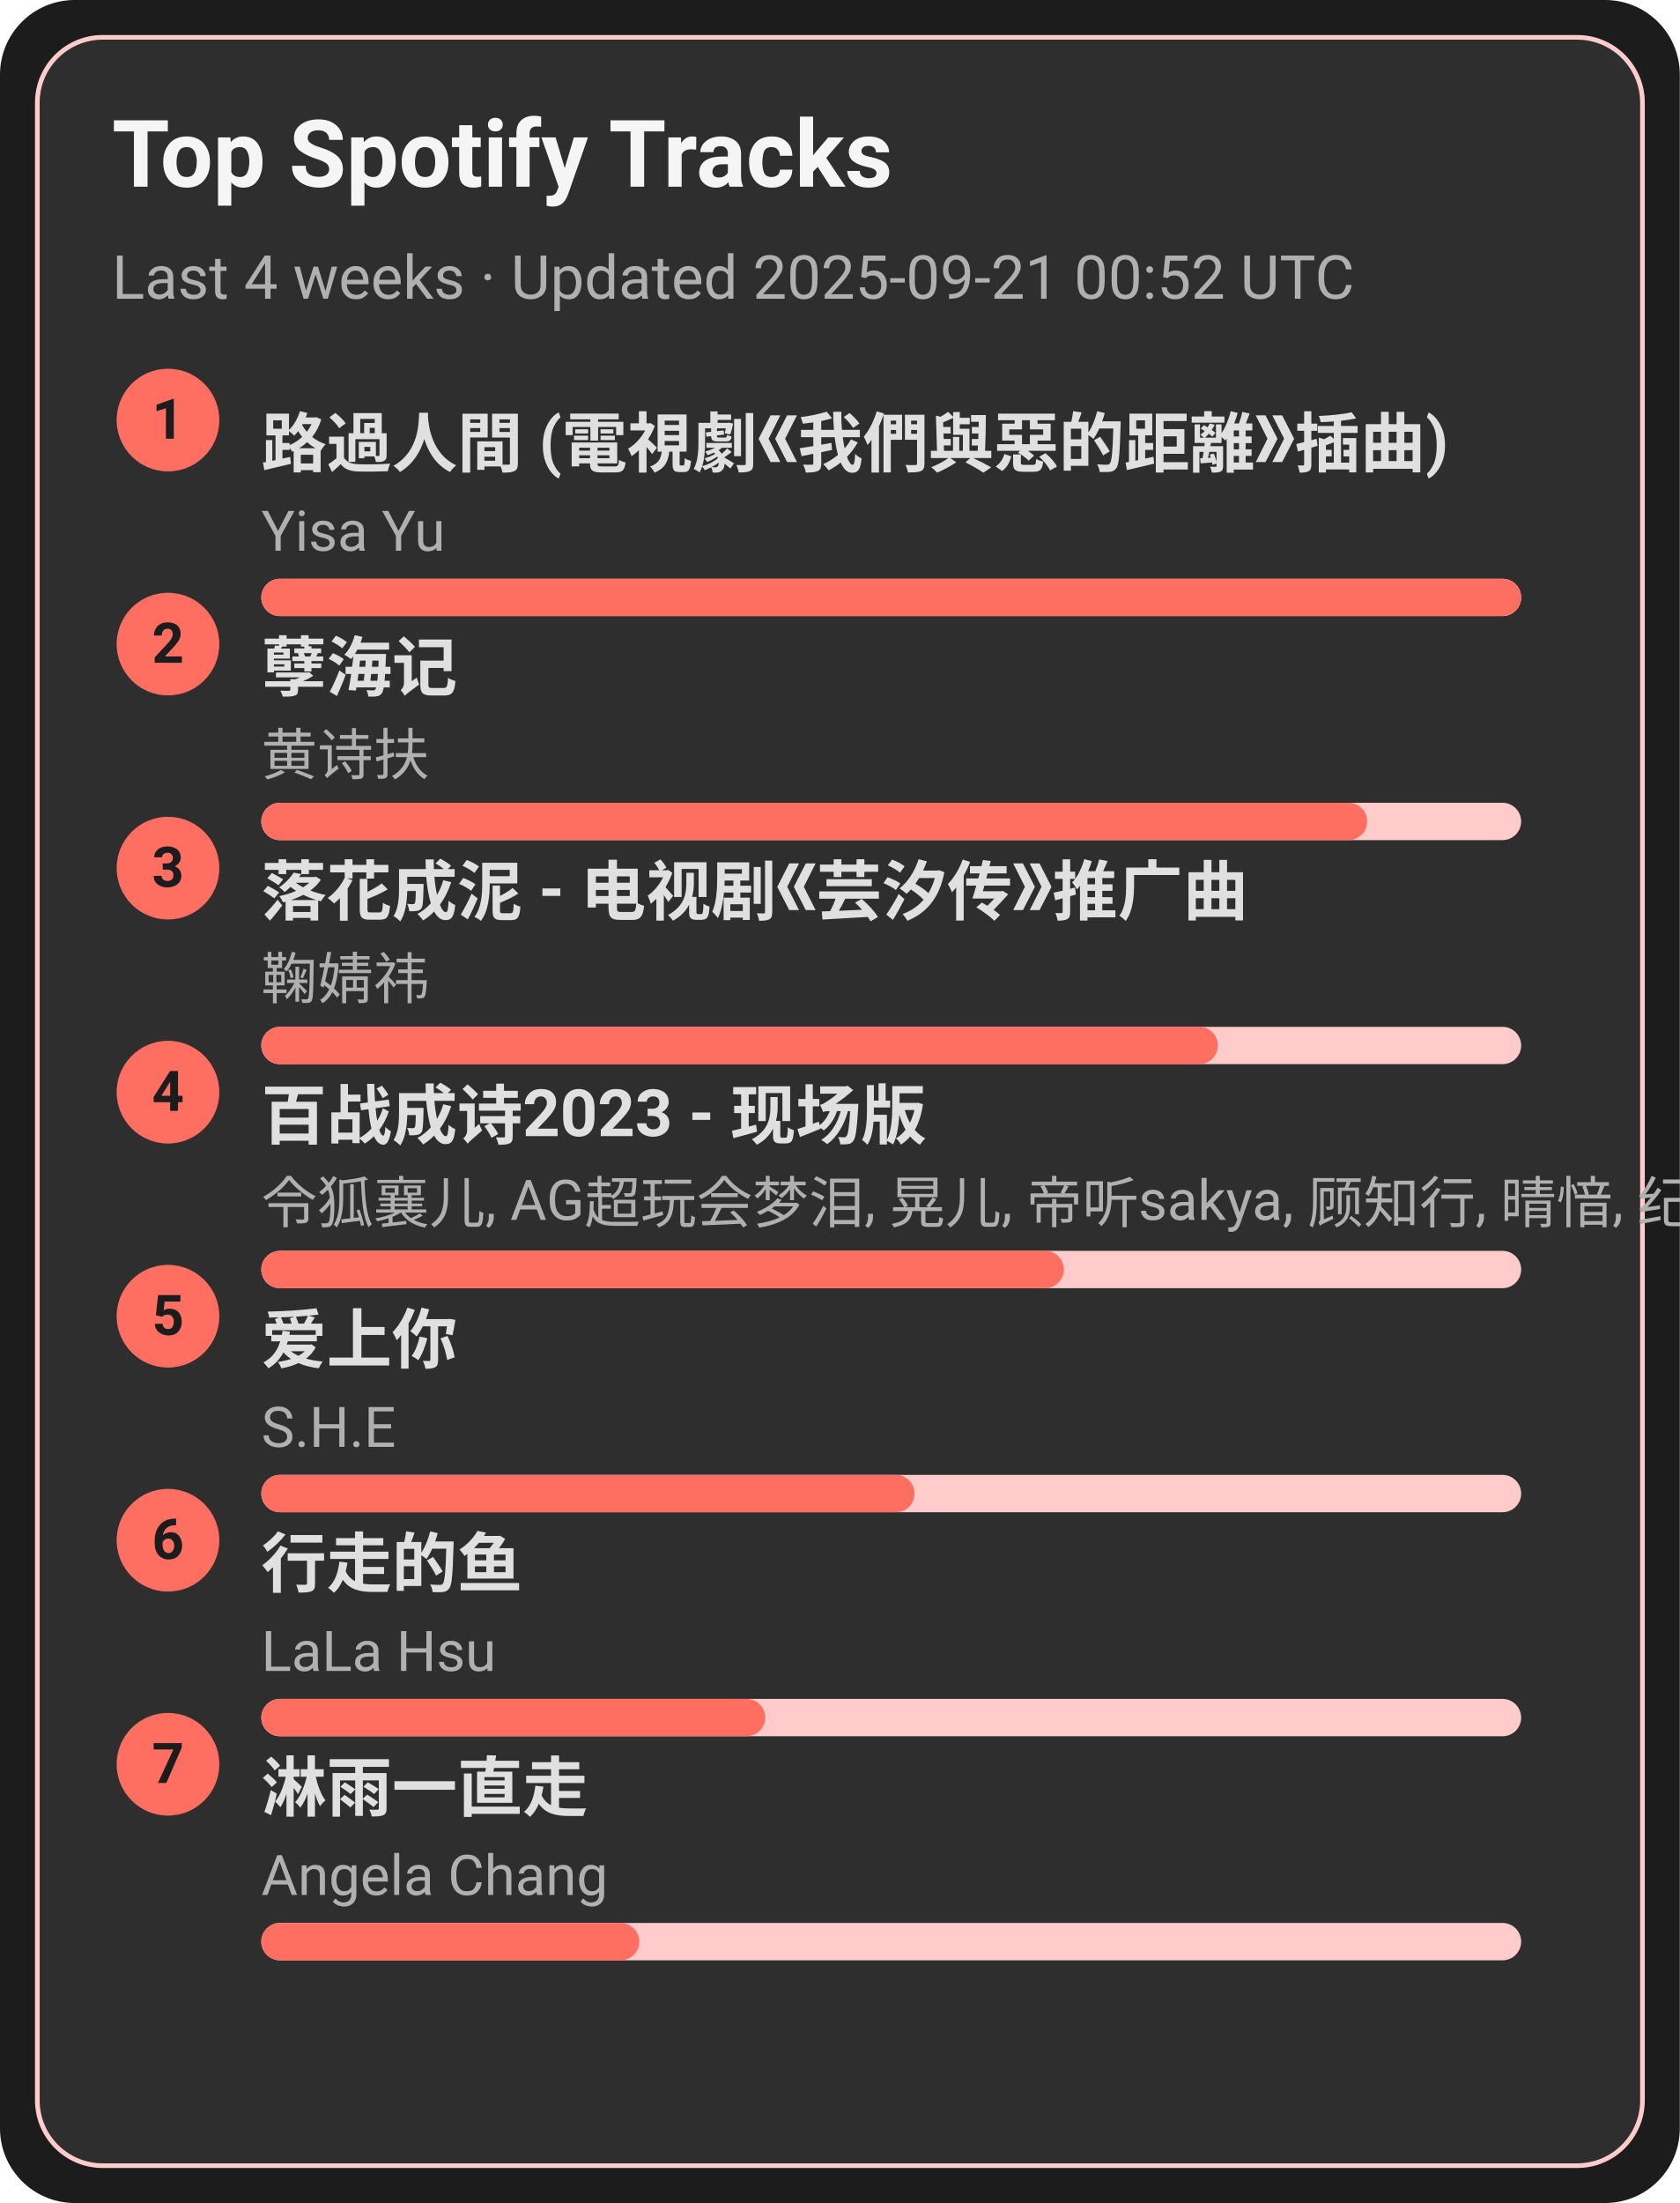
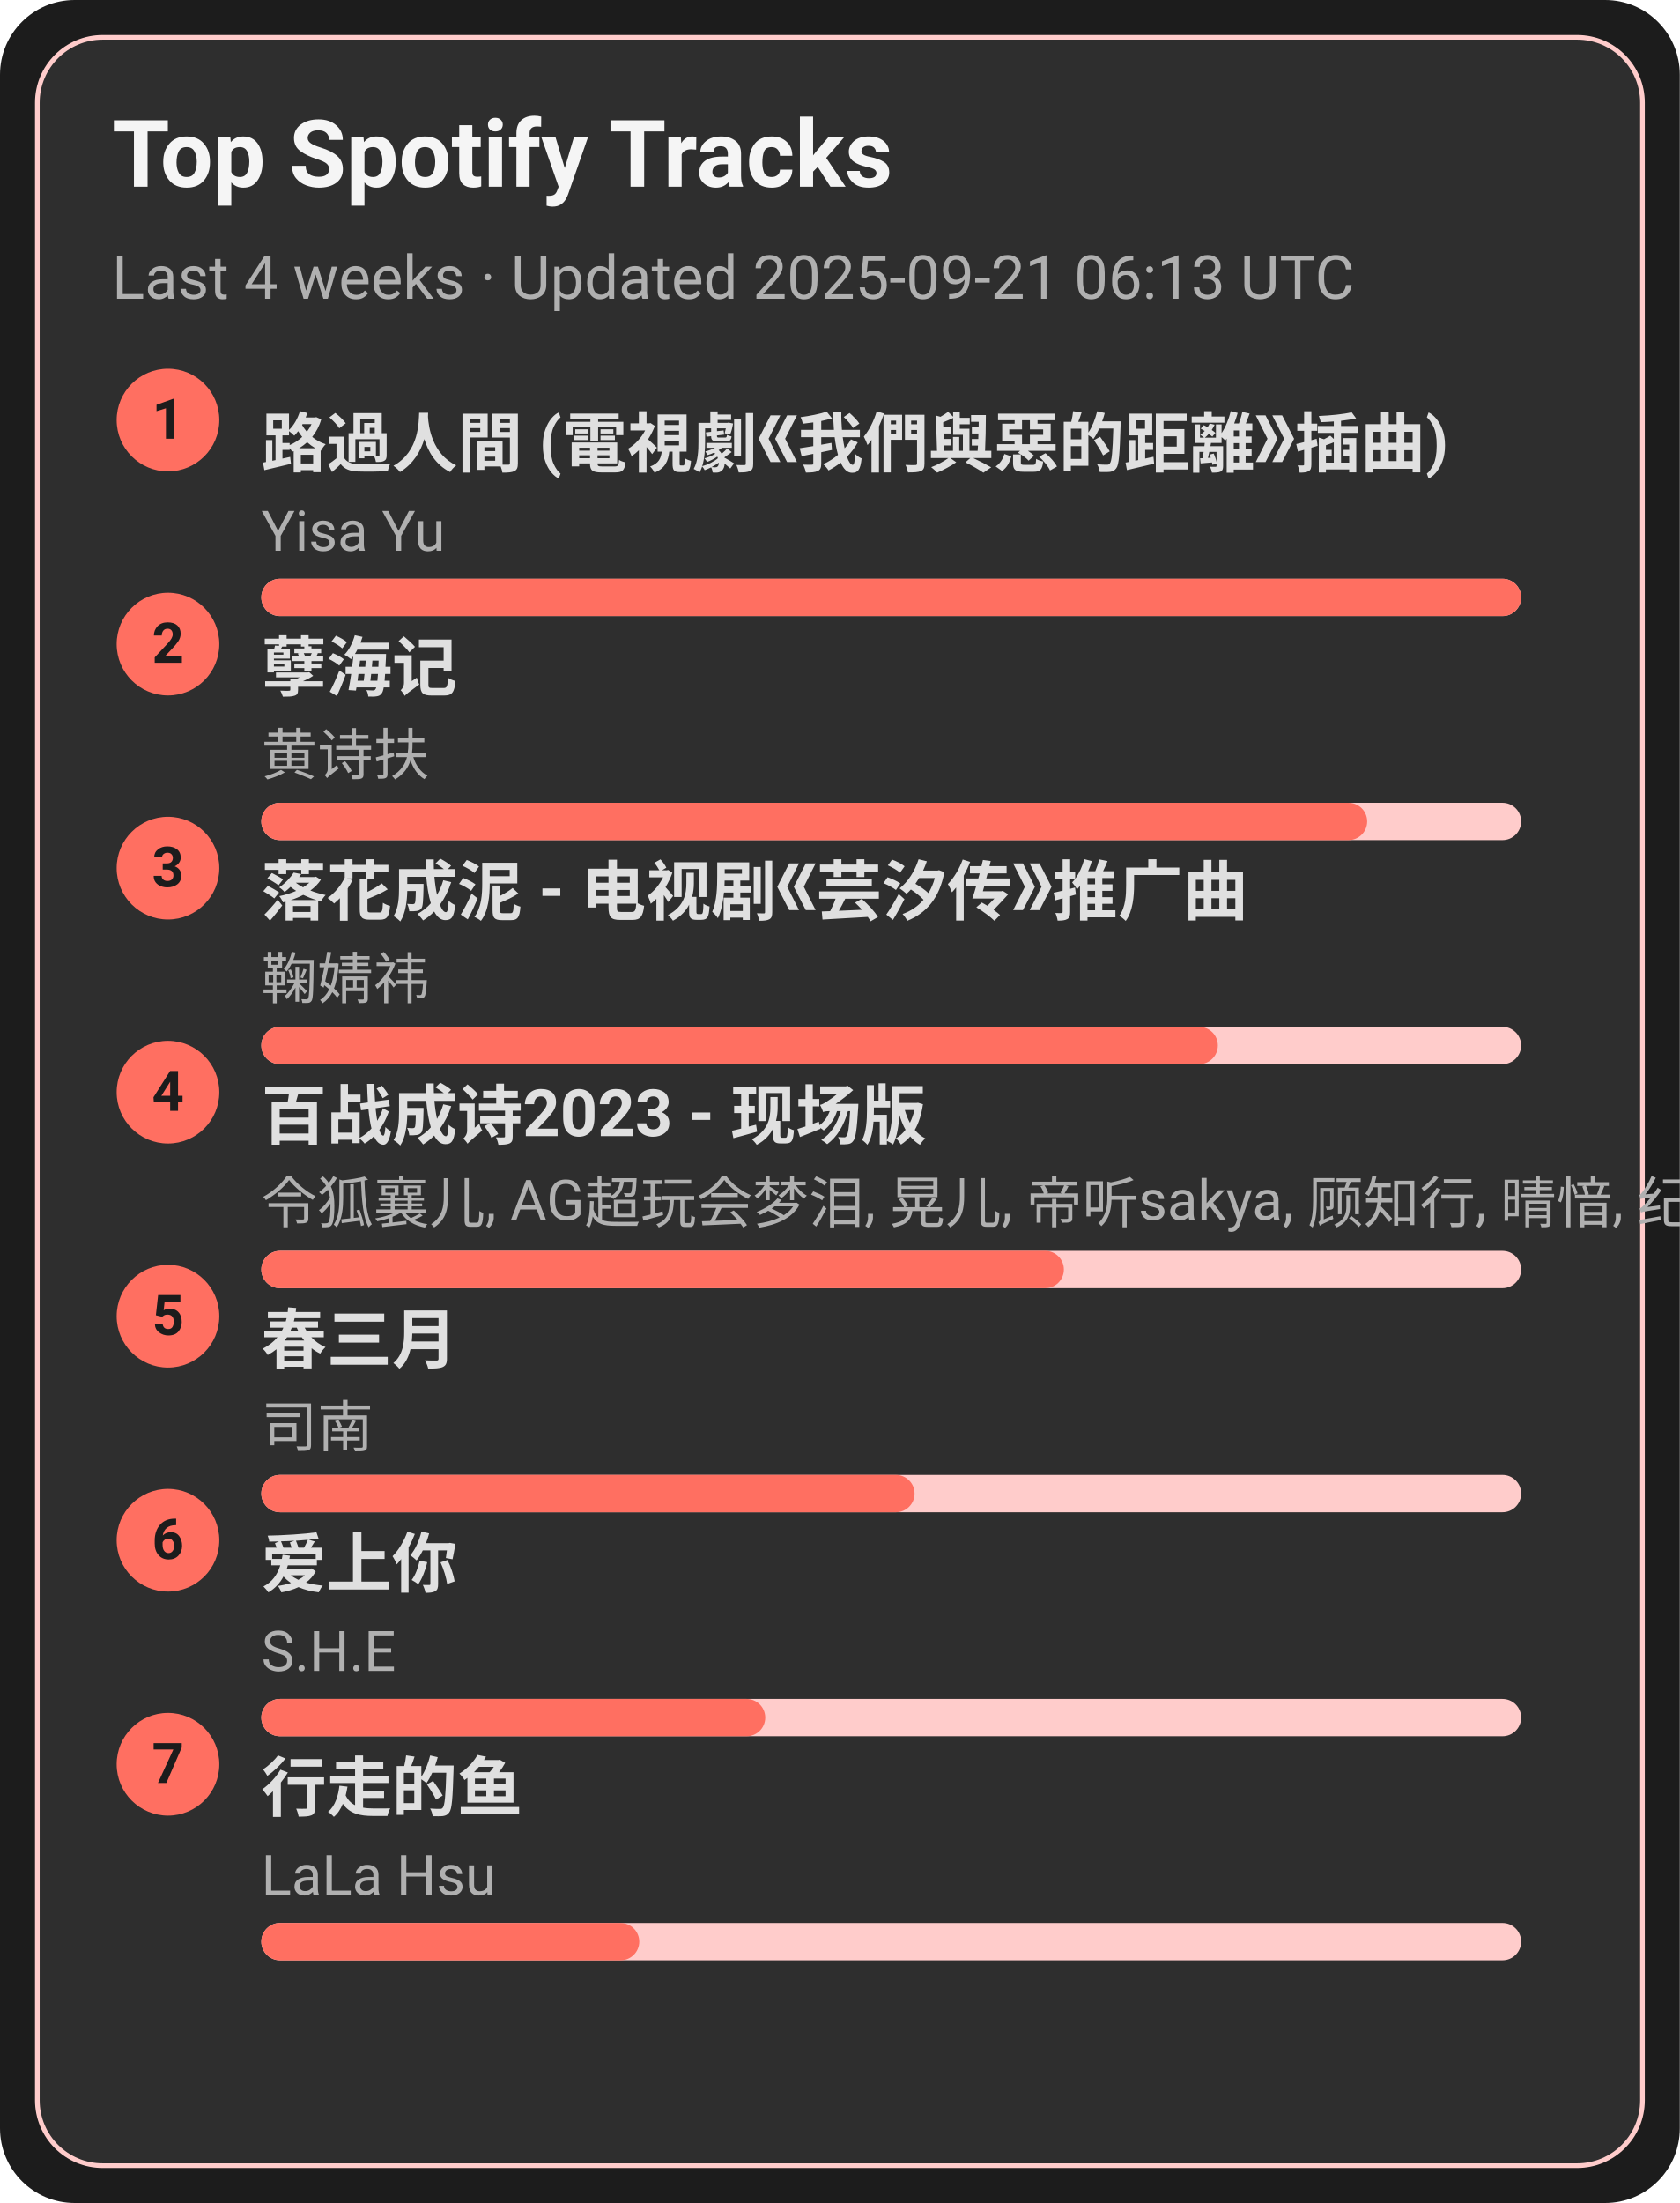
<svg xmlns="http://www.w3.org/2000/svg" width="360" height="472" viewBox="0 0 360 472">
  <style>text{font-family:-apple-system,BlinkMacSystemFont,Segoe UI,Roboto,Ubuntu,Helvetica Neue,Arial,Noto Sans,sans-serif}</style>
  <rect width="360" height="472" rx="16" fill="#1c1c1c" />
  <rect x="8" y="8" width="344" height="456" rx="14" fill="#2e2e2e" stroke="#ffcccb" />
  <text x="24" y="40" font-size="20" fill="#f5f5f5" font-weight="600">Top Spotify Tracks</text>
-   <text x="24" y="64" font-size="13" fill="#b0b0b0">Last 4 weeks · Updated 2025-09-21 00:52 UTC</text>
+   <text x="24" y="64" font-size="13" fill="#b0b0b0">Last 4 weeks · Updated 2025-09-21 06:13 UTC</text>
  <circle cx="36" cy="90" r="11" fill="#ff6f61" />
  <text x="36" y="94" text-anchor="middle" font-size="12" fill="#1c1c1c" font-weight="700">1</text>
  <a href="https://open.spotify.com/track/1ZSleGniKMWNrWvK5cGALO" target="_blank" rel="noopener noreferrer">
    <text x="56" y="100" font-size="14" fill="#e0e0e0" font-weight="600">路過人間 (電視劇《我們與惡的距離》插曲)</text>
  </a>
  <text x="56" y="118" font-size="12" fill="#b0b0b0">Yisa Yu</text>
  <rect x="56" y="124" width="270" height="8" rx="4" fill="#ffcccb" />
  <rect x="56" y="124" width="270" height="8" rx="4" fill="#ff6f61" />
  <circle cx="36" cy="138" r="11" fill="#ff6f61" />
  <text x="36" y="142" text-anchor="middle" font-size="12" fill="#1c1c1c" font-weight="700">2</text>
  <a href="https://open.spotify.com/track/3eIovUMhirNN6btJbpzNqD" target="_blank" rel="noopener noreferrer">
    <text x="56" y="148" font-size="14" fill="#e0e0e0" font-weight="600">孽海记</text>
  </a>
  <text x="56" y="166" font-size="12" fill="#b0b0b0">黄诗扶</text>
  <rect x="56" y="172" width="270" height="8" rx="4" fill="#ffcccb" />
  <rect x="56" y="172" width="237" height="8" rx="4" fill="#ff6f61" />
  <circle cx="36" cy="186" r="11" fill="#ff6f61" />
  <text x="36" y="190" text-anchor="middle" font-size="12" fill="#1c1c1c" font-weight="700">3</text>
  <a href="https://open.spotify.com/track/3kOZsJz3crGIWWHeoCNa0O" target="_blank" rel="noopener noreferrer">
    <text x="56" y="196" font-size="14" fill="#e0e0e0" font-weight="600">落花成泥 - 电视剧《芸汐传》推广曲</text>
  </a>
  <text x="56" y="214" font-size="12" fill="#b0b0b0">鞠婧祎</text>
  <rect x="56" y="220" width="270" height="8" rx="4" fill="#ffcccb" />
  <rect x="56" y="220" width="205" height="8" rx="4" fill="#ff6f61" />
  <circle cx="36" cy="234" r="11" fill="#ff6f61" />
  <text x="36" y="238" text-anchor="middle" font-size="12" fill="#1c1c1c" font-weight="700">4</text>
  <a href="https://open.spotify.com/track/2gttnS8fWnDwziLFt2TLEi" target="_blank" rel="noopener noreferrer">
    <text x="56" y="244" font-size="14" fill="#e0e0e0" font-weight="600">百战成诗2023 - 现场版</text>
  </a>
  <text x="56" y="262" font-size="12" fill="#b0b0b0">令狐襄儿, AG超玩会梦泪, 晃儿, 帝听sakya, 顾知行, 晴愔, 纪粹希, 于冬然, 呦猫UNEKO</text>
  <rect x="56" y="268" width="270" height="8" rx="4" fill="#ffcccb" />
  <rect x="56" y="268" width="172" height="8" rx="4" fill="#ff6f61" />
  <circle cx="36" cy="282" r="11" fill="#ff6f61" />
  <text x="36" y="286" text-anchor="middle" font-size="12" fill="#1c1c1c" font-weight="700">5</text>
-   <a href="https://open.spotify.com/track/4hcNpo1rtbzyNswsM5byTf" target="_blank" rel="noopener noreferrer">
-     <text x="56" y="292" font-size="14" fill="#e0e0e0" font-weight="600">爱上你</text>
+   <a href="https://open.spotify.com/track/5A9BOP4WTk2UayDlMb8w98" target="_blank" rel="noopener noreferrer">
+     <text x="56" y="292" font-size="14" fill="#e0e0e0" font-weight="600">春三月</text>
  </a>
-   <text x="56" y="310" font-size="12" fill="#b0b0b0">S.H.E</text>
+   <text x="56" y="310" font-size="12" fill="#b0b0b0">司南</text>
  <rect x="56" y="316" width="270" height="8" rx="4" fill="#ffcccb" />
  <rect x="56" y="316" width="140" height="8" rx="4" fill="#ff6f61" />
  <circle cx="36" cy="330" r="11" fill="#ff6f61" />
  <text x="36" y="334" text-anchor="middle" font-size="12" fill="#1c1c1c" font-weight="700">6</text>
-   <a href="https://open.spotify.com/track/5tGyQ1cWTaHBfZSHWr8AZb" target="_blank" rel="noopener noreferrer">
-     <text x="56" y="340" font-size="14" fill="#e0e0e0" font-weight="600">行走的鱼</text>
+   <a href="https://open.spotify.com/track/4hcNpo1rtbzyNswsM5byTf" target="_blank" rel="noopener noreferrer">
+     <text x="56" y="340" font-size="14" fill="#e0e0e0" font-weight="600">爱上你</text>
  </a>
-   <text x="56" y="358" font-size="12" fill="#b0b0b0">LaLa Hsu</text>
+   <text x="56" y="358" font-size="12" fill="#b0b0b0">S.H.E</text>
  <rect x="56" y="364" width="270" height="8" rx="4" fill="#ffcccb" />
  <rect x="56" y="364" width="108" height="8" rx="4" fill="#ff6f61" />
  <circle cx="36" cy="378" r="11" fill="#ff6f61" />
  <text x="36" y="382" text-anchor="middle" font-size="12" fill="#1c1c1c" font-weight="700">7</text>
-   <a href="https://open.spotify.com/track/5AwdQtK9c0ogafVxM8EWte" target="_blank" rel="noopener noreferrer">
-     <text x="56" y="388" font-size="14" fill="#e0e0e0" font-weight="600">淋雨一直走</text>
+   <a href="https://open.spotify.com/track/5tGyQ1cWTaHBfZSHWr8AZb" target="_blank" rel="noopener noreferrer">
+     <text x="56" y="388" font-size="14" fill="#e0e0e0" font-weight="600">行走的鱼</text>
  </a>
-   <text x="56" y="406" font-size="12" fill="#b0b0b0">Angela Chang</text>
+   <text x="56" y="406" font-size="12" fill="#b0b0b0">LaLa Hsu</text>
  <rect x="56" y="412" width="270" height="8" rx="4" fill="#ffcccb" />
  <rect x="56" y="412" width="81" height="8" rx="4" fill="#ff6f61" />
</svg>
